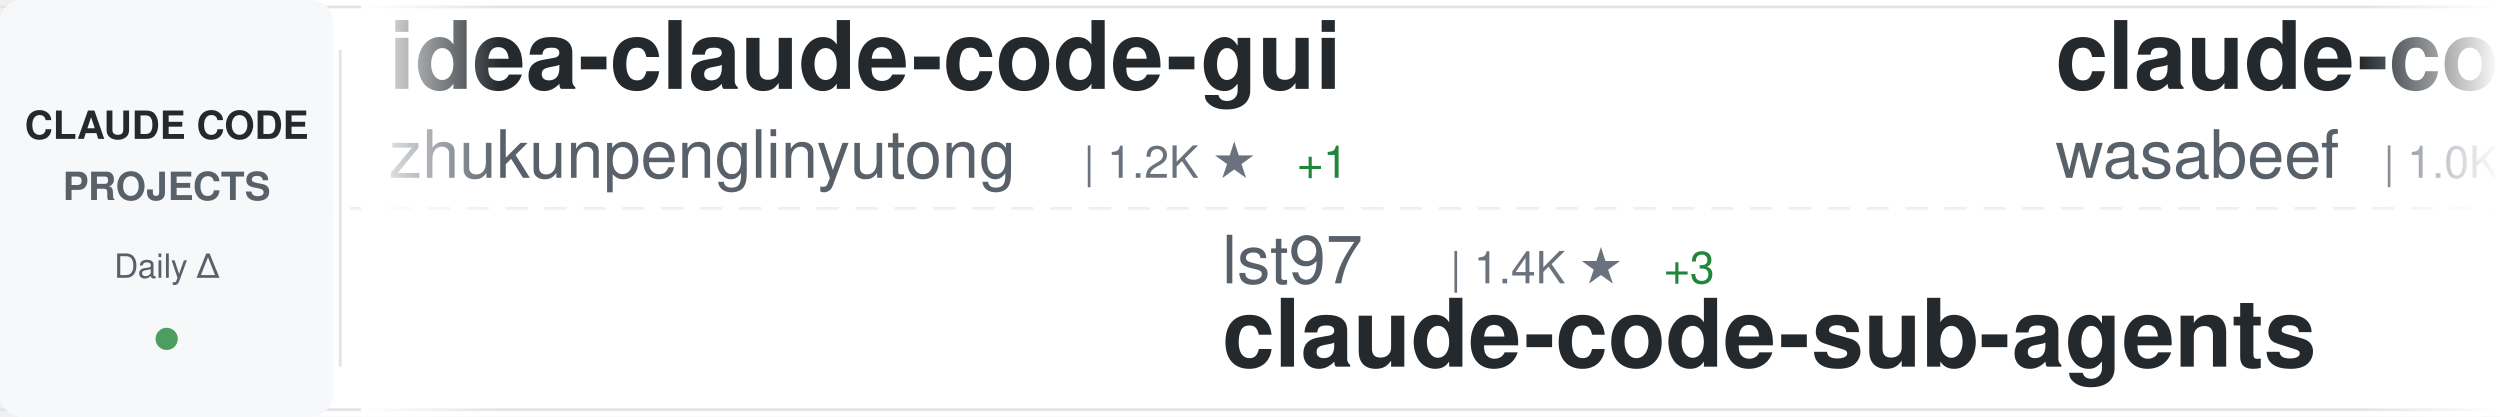
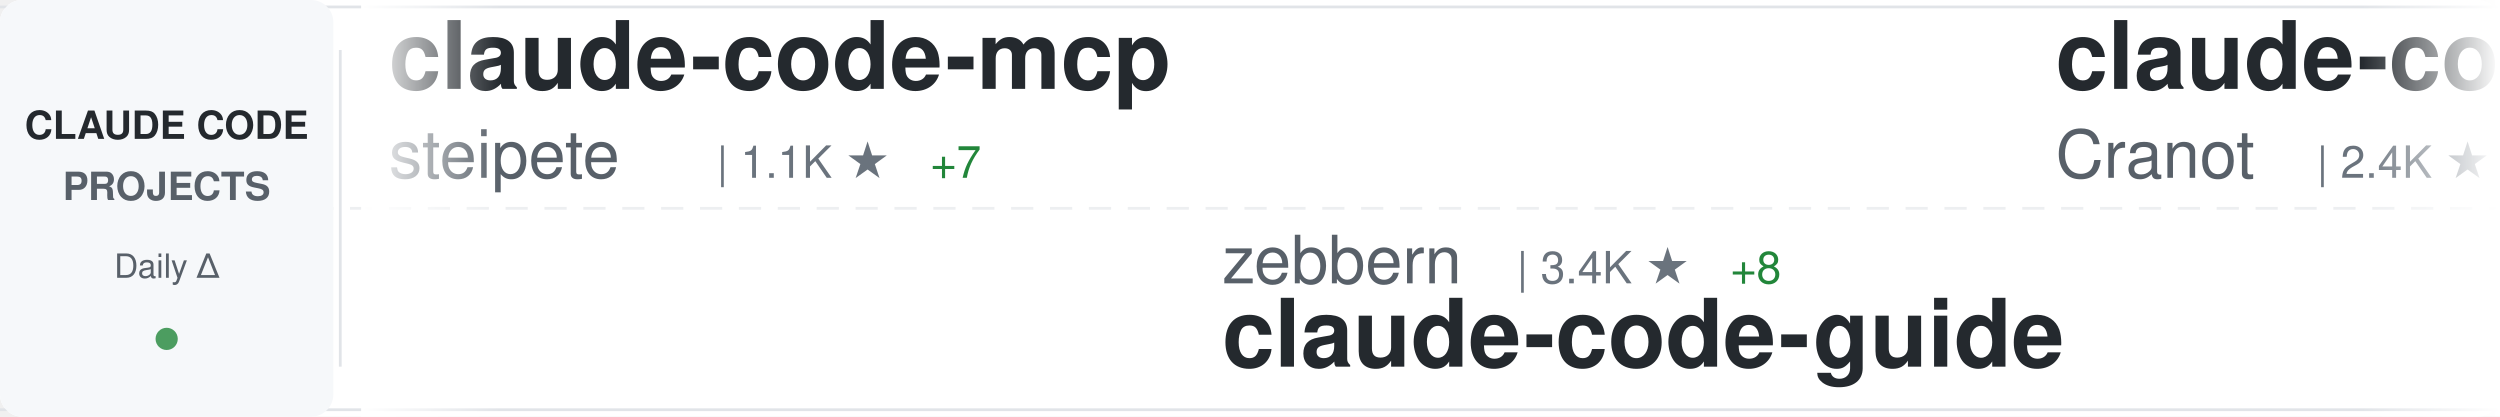
<svg xmlns="http://www.w3.org/2000/svg" width="900" height="150">
  <defs>
    <linearGradient id="awesomeLeftFade" x1="0%" y1="0%" x2="100%" y2="0%">
      <stop offset="0%" style="stop-color:#ffffff;stop-opacity:1" />
      <stop offset="100%" style="stop-color:#ffffff;stop-opacity:0" />
    </linearGradient>
    <linearGradient id="awesomeRightFade" x1="0%" y1="0%" x2="100%" y2="0%">
      <stop offset="0%" style="stop-color:#ffffff;stop-opacity:0" />
      <stop offset="100%" style="stop-color:#ffffff;stop-opacity:1" />
    </linearGradient>
  </defs>
  <rect width="900" height="150" fill="#ffffff" rx="8" />
  <rect x="0" y="2" width="900" height="1" fill="#e1e4e8" />
  <rect x="0" y="147" width="900" height="1" fill="#e1e4e8" />
  <line x1="0" y1="75" x2="900" y2="75" stroke="#e1e4e8" stroke-width="1" stroke-dasharray="8 6" opacity="0.6" />
  <rect x="0" y="0" width="120" height="150" fill="#f6f8fa" rx="8" />
  <text x="60" y="50" font-family="-apple-system, BlinkMacSystemFont, 'Segoe UI', Helvetica, Arial, sans-serif" font-size="14" font-weight="600" fill="#24292e" text-anchor="middle">CLAUDE CODE</text>
  <text x="60" y="72" font-family="-apple-system, BlinkMacSystemFont, 'Segoe UI', Helvetica, Arial, sans-serif" font-size="14" font-weight="600" fill="#586069" text-anchor="middle">PROJECTS</text>
  <text x="60" y="100" font-family="-apple-system, BlinkMacSystemFont, 'Segoe UI', Helvetica, Arial, sans-serif" font-size="12" font-weight="500" fill="#586069" text-anchor="middle">Daily Δ</text>
  <circle cx="60" cy="122" r="4" fill="#22863a" opacity="0.8" />
  <rect x="122" y="18" width="1" height="114" fill="#e1e4e8" />
  <clipPath id="awesomeTickerClip">
    <rect x="130" y="0" width="770" height="150" />
  </clipPath>
  <g clip-path="url(#awesomeTickerClip)">
    <g id="awesomeTickerItems">
      <animateTransform attributeName="transform" attributeType="XML" type="translate" from="0 0" to="-3000 0" dur="54s" repeatCount="indefinite" />
      <g transform="translate(0, 0)">
-         <text x="140" y="32" font-family="-apple-system, BlinkMacSystemFont, 'Segoe UI', Helvetica, Arial, sans-serif" font-size="34" font-weight="600" fill="#24292e">idea-claude-code-gui</text>
-         <text x="140" y="64" font-family="-apple-system, BlinkMacSystemFont, 'Segoe UI', Helvetica, Arial, sans-serif" font-size="24" font-weight="400" fill="#586069">zhukunpenglinyutong</text>
-         <text x="390" y="64" font-family="-apple-system, BlinkMacSystemFont, 'Segoe UI', Helvetica, Arial, sans-serif" font-size="16" font-weight="500" fill="#6a737d">| 1.2K ★</text>
-         <text x="467" y="64" font-family="-apple-system, BlinkMacSystemFont, 'Segoe UI', Helvetica, Arial, sans-serif" font-size="16" font-weight="500" fill="#22863a"> +1</text>
+         <text x="140" y="32" font-family="-apple-system, BlinkMacSystemFont, 'Segoe UI', Helvetica, Arial, sans-serif" font-size="34" font-weight="600" fill="#24292e">claude-code-mcp</text>
+         <text x="140" y="64" font-family="-apple-system, BlinkMacSystemFont, 'Segoe UI', Helvetica, Arial, sans-serif" font-size="24" font-weight="400" fill="#586069">steipete</text>
+         <text x="258" y="64" font-family="-apple-system, BlinkMacSystemFont, 'Segoe UI', Helvetica, Arial, sans-serif" font-size="16" font-weight="500" fill="#6a737d">| 1.1K ★</text>
+         <text x="335" y="64" font-family="-apple-system, BlinkMacSystemFont, 'Segoe UI', Helvetica, Arial, sans-serif" font-size="16" font-weight="500" fill="#22863a"> +7</text>
      </g>
      <g transform="translate(300, 0)">
-         <text x="140" y="102" font-family="-apple-system, BlinkMacSystemFont, 'Segoe UI', Helvetica, Arial, sans-serif" font-size="24" font-weight="400" fill="#586069">lst97</text>
-         <text x="222" y="102" font-family="-apple-system, BlinkMacSystemFont, 'Segoe UI', Helvetica, Arial, sans-serif" font-size="16" font-weight="500" fill="#6a737d">| 1.4K ★</text>
-         <text x="299" y="102" font-family="-apple-system, BlinkMacSystemFont, 'Segoe UI', Helvetica, Arial, sans-serif" font-size="16" font-weight="500" fill="#22863a"> +3</text>
-         <text x="140" y="132" font-family="-apple-system, BlinkMacSystemFont, 'Segoe UI', Helvetica, Arial, sans-serif" font-size="34" font-weight="600" fill="#24292e">claude-code-sub-agents</text>
+         <text x="140" y="102" font-family="-apple-system, BlinkMacSystemFont, 'Segoe UI', Helvetica, Arial, sans-serif" font-size="24" font-weight="400" fill="#586069">zebbern</text>
+         <text x="246" y="102" font-family="-apple-system, BlinkMacSystemFont, 'Segoe UI', Helvetica, Arial, sans-serif" font-size="16" font-weight="500" fill="#6a737d">| 3.4K ★</text>
+         <text x="323" y="102" font-family="-apple-system, BlinkMacSystemFont, 'Segoe UI', Helvetica, Arial, sans-serif" font-size="16" font-weight="500" fill="#22863a"> +8</text>
+         <text x="140" y="132" font-family="-apple-system, BlinkMacSystemFont, 'Segoe UI', Helvetica, Arial, sans-serif" font-size="34" font-weight="600" fill="#24292e">claude-code-guide</text>
      </g>
      <g transform="translate(600, 0)">
-         <text x="140" y="32" font-family="-apple-system, BlinkMacSystemFont, 'Segoe UI', Helvetica, Arial, sans-serif" font-size="34" font-weight="600" fill="#24292e">claude-code-cookbook</text>
-         <text x="140" y="64" font-family="-apple-system, BlinkMacSystemFont, 'Segoe UI', Helvetica, Arial, sans-serif" font-size="24" font-weight="400" fill="#586069">wasabeef</text>
-         <text x="258" y="64" font-family="-apple-system, BlinkMacSystemFont, 'Segoe UI', Helvetica, Arial, sans-serif" font-size="16" font-weight="500" fill="#6a737d">| 1.0K ★</text>
-         <text x="335" y="64" font-family="-apple-system, BlinkMacSystemFont, 'Segoe UI', Helvetica, Arial, sans-serif" font-size="16" font-weight="500" fill="#22863a"> +1</text>
+         <text x="140" y="32" font-family="-apple-system, BlinkMacSystemFont, 'Segoe UI', Helvetica, Arial, sans-serif" font-size="34" font-weight="600" fill="#24292e">claude-code-guide</text>
+         <text x="140" y="64" font-family="-apple-system, BlinkMacSystemFont, 'Segoe UI', Helvetica, Arial, sans-serif" font-size="24" font-weight="400" fill="#586069">Cranot</text>
+         <text x="234" y="64" font-family="-apple-system, BlinkMacSystemFont, 'Segoe UI', Helvetica, Arial, sans-serif" font-size="16" font-weight="500" fill="#6a737d">| 2.4K ★</text>
+         <text x="311" y="64" font-family="-apple-system, BlinkMacSystemFont, 'Segoe UI', Helvetica, Arial, sans-serif" font-size="16" font-weight="500" fill="#22863a"> +2</text>
      </g>
      <g transform="translate(900, 0)">
-         <text x="140" y="102" font-family="-apple-system, BlinkMacSystemFont, 'Segoe UI', Helvetica, Arial, sans-serif" font-size="24" font-weight="400" fill="#586069">anthropics</text>
-         <text x="282" y="102" font-family="-apple-system, BlinkMacSystemFont, 'Segoe UI', Helvetica, Arial, sans-serif" font-size="16" font-weight="500" fill="#6a737d">| 7.5K ★</text>
-         <text x="359" y="102" font-family="-apple-system, BlinkMacSystemFont, 'Segoe UI', Helvetica, Arial, sans-serif" font-size="16" font-weight="500" fill="#22863a"> +38</text>
-         <text x="140" y="132" font-family="-apple-system, BlinkMacSystemFont, 'Segoe UI', Helvetica, Arial, sans-serif" font-size="34" font-weight="600" fill="#24292e">claude-plugins-official</text>
+         <text x="140" y="102" font-family="-apple-system, BlinkMacSystemFont, 'Segoe UI', Helvetica, Arial, sans-serif" font-size="24" font-weight="400" fill="#586069">manzaltu</text>
+         <text x="258" y="102" font-family="-apple-system, BlinkMacSystemFont, 'Segoe UI', Helvetica, Arial, sans-serif" font-size="16" font-weight="500" fill="#6a737d">| 1.3K ★</text>
+         <text x="335" y="102" font-family="-apple-system, BlinkMacSystemFont, 'Segoe UI', Helvetica, Arial, sans-serif" font-size="16" font-weight="500" fill="#22863a"> +1</text>
+         <text x="140" y="132" font-family="-apple-system, BlinkMacSystemFont, 'Segoe UI', Helvetica, Arial, sans-serif" font-size="34" font-weight="600" fill="#24292e">claude-code-ide.el</text>
      </g>
      <g transform="translate(1200, 0)">
-         <text x="140" y="32" font-family="-apple-system, BlinkMacSystemFont, 'Segoe UI', Helvetica, Arial, sans-serif" font-size="34" font-weight="600" fill="#24292e">claude-code-templates</text>
-         <text x="140" y="64" font-family="-apple-system, BlinkMacSystemFont, 'Segoe UI', Helvetica, Arial, sans-serif" font-size="24" font-weight="400" fill="#586069">davila7</text>
-         <text x="246" y="64" font-family="-apple-system, BlinkMacSystemFont, 'Segoe UI', Helvetica, Arial, sans-serif" font-size="16" font-weight="500" fill="#6a737d">| 20.5K ★</text>
-         <text x="332" y="64" font-family="-apple-system, BlinkMacSystemFont, 'Segoe UI', Helvetica, Arial, sans-serif" font-size="16" font-weight="500" fill="#22863a"> +216</text>
+         <text x="140" y="32" font-family="-apple-system, BlinkMacSystemFont, 'Segoe UI', Helvetica, Arial, sans-serif" font-size="34" font-weight="600" fill="#24292e">claude-code-docs</text>
+         <text x="140" y="64" font-family="-apple-system, BlinkMacSystemFont, 'Segoe UI', Helvetica, Arial, sans-serif" font-size="24" font-weight="400" fill="#586069">ericbuess</text>
+         <text x="270" y="64" font-family="-apple-system, BlinkMacSystemFont, 'Segoe UI', Helvetica, Arial, sans-serif" font-size="16" font-weight="500" fill="#6a737d">| 681 ★</text>
      </g>
      <g transform="translate(1500, 0)">
-         <text x="140" y="102" font-family="-apple-system, BlinkMacSystemFont, 'Segoe UI', Helvetica, Arial, sans-serif" font-size="24" font-weight="400" fill="#586069">opactorai</text>
-         <text x="270" y="102" font-family="-apple-system, BlinkMacSystemFont, 'Segoe UI', Helvetica, Arial, sans-serif" font-size="16" font-weight="500" fill="#6a737d">| 3.7K ★</text>
-         <text x="347" y="102" font-family="-apple-system, BlinkMacSystemFont, 'Segoe UI', Helvetica, Arial, sans-serif" font-size="16" font-weight="500" fill="#22863a"> +1</text>
-         <text x="140" y="132" font-family="-apple-system, BlinkMacSystemFont, 'Segoe UI', Helvetica, Arial, sans-serif" font-size="34" font-weight="600" fill="#24292e">Claudable</text>
+         <text x="140" y="102" font-family="-apple-system, BlinkMacSystemFont, 'Segoe UI', Helvetica, Arial, sans-serif" font-size="24" font-weight="400" fill="#586069">d-kimuson</text>
+         <text x="270" y="102" font-family="-apple-system, BlinkMacSystemFont, 'Segoe UI', Helvetica, Arial, sans-serif" font-size="16" font-weight="500" fill="#6a737d">| 889 ★</text>
+         <text x="338" y="102" font-family="-apple-system, BlinkMacSystemFont, 'Segoe UI', Helvetica, Arial, sans-serif" font-size="16" font-weight="500" fill="#22863a"> +4</text>
+         <text x="140" y="132" font-family="-apple-system, BlinkMacSystemFont, 'Segoe UI', Helvetica, Arial, sans-serif" font-size="34" font-weight="600" fill="#24292e">claude-code-viewer</text>
      </g>
      <g transform="translate(1800, 0)">
-         <text x="140" y="32" font-family="-apple-system, BlinkMacSystemFont, 'Segoe UI', Helvetica, Arial, sans-serif" font-size="34" font-weight="600" fill="#24292e">antigravity-awesome-skil...</text>
-         <text x="140" y="64" font-family="-apple-system, BlinkMacSystemFont, 'Segoe UI', Helvetica, Arial, sans-serif" font-size="24" font-weight="400" fill="#586069">sickn33</text>
-         <text x="246" y="64" font-family="-apple-system, BlinkMacSystemFont, 'Segoe UI', Helvetica, Arial, sans-serif" font-size="16" font-weight="500" fill="#6a737d">| 10.0K ★</text>
-         <text x="332" y="64" font-family="-apple-system, BlinkMacSystemFont, 'Segoe UI', Helvetica, Arial, sans-serif" font-size="16" font-weight="500" fill="#22863a"> +1.1K</text>
+         <text x="140" y="32" font-family="-apple-system, BlinkMacSystemFont, 'Segoe UI', Helvetica, Arial, sans-serif" font-size="34" font-weight="600" fill="#24292e">claude-code-reverse</text>
+         <text x="140" y="64" font-family="-apple-system, BlinkMacSystemFont, 'Segoe UI', Helvetica, Arial, sans-serif" font-size="24" font-weight="400" fill="#586069">Yuyz0112</text>
+         <text x="258" y="64" font-family="-apple-system, BlinkMacSystemFont, 'Segoe UI', Helvetica, Arial, sans-serif" font-size="16" font-weight="500" fill="#6a737d">| 2.1K ★</text>
+         <text x="335" y="64" font-family="-apple-system, BlinkMacSystemFont, 'Segoe UI', Helvetica, Arial, sans-serif" font-size="16" font-weight="500" fill="#22863a"> +2</text>
      </g>
      <g transform="translate(2100, 0)">
-         <text x="140" y="102" font-family="-apple-system, BlinkMacSystemFont, 'Segoe UI', Helvetica, Arial, sans-serif" font-size="24" font-weight="400" fill="#586069">anthropics</text>
-         <text x="282" y="102" font-family="-apple-system, BlinkMacSystemFont, 'Segoe UI', Helvetica, Arial, sans-serif" font-size="16" font-weight="500" fill="#6a737d">| 3.0K ★</text>
-         <text x="359" y="102" font-family="-apple-system, BlinkMacSystemFont, 'Segoe UI', Helvetica, Arial, sans-serif" font-size="16" font-weight="500" fill="#22863a"> +2</text>
-         <text x="140" y="132" font-family="-apple-system, BlinkMacSystemFont, 'Segoe UI', Helvetica, Arial, sans-serif" font-size="34" font-weight="600" fill="#24292e">claude-code-security-rev...</text>
+         <text x="140" y="102" font-family="-apple-system, BlinkMacSystemFont, 'Segoe UI', Helvetica, Arial, sans-serif" font-size="24" font-weight="400" fill="#586069">cixingguangming55555</text>
+         <text x="402" y="102" font-family="-apple-system, BlinkMacSystemFont, 'Segoe UI', Helvetica, Arial, sans-serif" font-size="16" font-weight="500" fill="#6a737d">| 2.5K ★</text>
+         <text x="140" y="132" font-family="-apple-system, BlinkMacSystemFont, 'Segoe UI', Helvetica, Arial, sans-serif" font-size="34" font-weight="600" fill="#24292e">wechat-bot</text>
      </g>
      <g transform="translate(2400, 0)">
-         <text x="140" y="32" font-family="-apple-system, BlinkMacSystemFont, 'Segoe UI', Helvetica, Arial, sans-serif" font-size="34" font-weight="600" fill="#24292e">notebooklm-skill</text>
-         <text x="140" y="64" font-family="-apple-system, BlinkMacSystemFont, 'Segoe UI', Helvetica, Arial, sans-serif" font-size="24" font-weight="400" fill="#586069">PleasePrompto</text>
-         <text x="318" y="64" font-family="-apple-system, BlinkMacSystemFont, 'Segoe UI', Helvetica, Arial, sans-serif" font-size="16" font-weight="500" fill="#6a737d">| 3.5K ★</text>
-         <text x="395" y="64" font-family="-apple-system, BlinkMacSystemFont, 'Segoe UI', Helvetica, Arial, sans-serif" font-size="16" font-weight="500" fill="#22863a"> +15</text>
+         <text x="140" y="32" font-family="-apple-system, BlinkMacSystemFont, 'Segoe UI', Helvetica, Arial, sans-serif" font-size="34" font-weight="600" fill="#24292e">claude-code-action</text>
+         <text x="140" y="64" font-family="-apple-system, BlinkMacSystemFont, 'Segoe UI', Helvetica, Arial, sans-serif" font-size="24" font-weight="400" fill="#586069">anthropics</text>
+         <text x="282" y="64" font-family="-apple-system, BlinkMacSystemFont, 'Segoe UI', Helvetica, Arial, sans-serif" font-size="16" font-weight="500" fill="#6a737d">| 5.7K ★</text>
+         <text x="359" y="64" font-family="-apple-system, BlinkMacSystemFont, 'Segoe UI', Helvetica, Arial, sans-serif" font-size="16" font-weight="500" fill="#22863a"> +11</text>
      </g>
      <g transform="translate(2700, 0)">
-         <text x="140" y="102" font-family="-apple-system, BlinkMacSystemFont, 'Segoe UI', Helvetica, Arial, sans-serif" font-size="24" font-weight="400" fill="#586069">anomalyco</text>
-         <text x="270" y="102" font-family="-apple-system, BlinkMacSystemFont, 'Segoe UI', Helvetica, Arial, sans-serif" font-size="16" font-weight="500" fill="#6a737d">| 105.3K ★</text>
-         <text x="365" y="102" font-family="-apple-system, BlinkMacSystemFont, 'Segoe UI', Helvetica, Arial, sans-serif" font-size="16" font-weight="500" fill="#22863a"> +515</text>
-         <text x="140" y="132" font-family="-apple-system, BlinkMacSystemFont, 'Segoe UI', Helvetica, Arial, sans-serif" font-size="34" font-weight="600" fill="#24292e">opencode</text>
+         <text x="140" y="102" font-family="-apple-system, BlinkMacSystemFont, 'Segoe UI', Helvetica, Arial, sans-serif" font-size="24" font-weight="400" fill="#586069">snarktank</text>
+         <text x="270" y="102" font-family="-apple-system, BlinkMacSystemFont, 'Segoe UI', Helvetica, Arial, sans-serif" font-size="16" font-weight="500" fill="#6a737d">| 10.5K ★</text>
+         <text x="356" y="102" font-family="-apple-system, BlinkMacSystemFont, 'Segoe UI', Helvetica, Arial, sans-serif" font-size="16" font-weight="500" fill="#22863a"> +72</text>
+         <text x="140" y="132" font-family="-apple-system, BlinkMacSystemFont, 'Segoe UI', Helvetica, Arial, sans-serif" font-size="34" font-weight="600" fill="#24292e">ralph</text>
      </g>
      <g transform="translate(3000, 0)">
-         <text x="140" y="32" font-family="-apple-system, BlinkMacSystemFont, 'Segoe UI', Helvetica, Arial, sans-serif" font-size="34" font-weight="600" fill="#24292e">idea-claude-code-gui</text>
-         <text x="140" y="64" font-family="-apple-system, BlinkMacSystemFont, 'Segoe UI', Helvetica, Arial, sans-serif" font-size="24" font-weight="400" fill="#586069">zhukunpenglinyutong</text>
-         <text x="390" y="64" font-family="-apple-system, BlinkMacSystemFont, 'Segoe UI', Helvetica, Arial, sans-serif" font-size="16" font-weight="500" fill="#6a737d">| 1.2K ★</text>
-         <text x="467" y="64" font-family="-apple-system, BlinkMacSystemFont, 'Segoe UI', Helvetica, Arial, sans-serif" font-size="16" font-weight="500" fill="#22863a"> +1</text>
+         <text x="140" y="32" font-family="-apple-system, BlinkMacSystemFont, 'Segoe UI', Helvetica, Arial, sans-serif" font-size="34" font-weight="600" fill="#24292e">claude-code-mcp</text>
+         <text x="140" y="64" font-family="-apple-system, BlinkMacSystemFont, 'Segoe UI', Helvetica, Arial, sans-serif" font-size="24" font-weight="400" fill="#586069">steipete</text>
+         <text x="258" y="64" font-family="-apple-system, BlinkMacSystemFont, 'Segoe UI', Helvetica, Arial, sans-serif" font-size="16" font-weight="500" fill="#6a737d">| 1.1K ★</text>
+         <text x="335" y="64" font-family="-apple-system, BlinkMacSystemFont, 'Segoe UI', Helvetica, Arial, sans-serif" font-size="16" font-weight="500" fill="#22863a"> +7</text>
      </g>
      <g transform="translate(3300, 0)">
-         <text x="140" y="102" font-family="-apple-system, BlinkMacSystemFont, 'Segoe UI', Helvetica, Arial, sans-serif" font-size="24" font-weight="400" fill="#586069">lst97</text>
-         <text x="222" y="102" font-family="-apple-system, BlinkMacSystemFont, 'Segoe UI', Helvetica, Arial, sans-serif" font-size="16" font-weight="500" fill="#6a737d">| 1.4K ★</text>
-         <text x="299" y="102" font-family="-apple-system, BlinkMacSystemFont, 'Segoe UI', Helvetica, Arial, sans-serif" font-size="16" font-weight="500" fill="#22863a"> +3</text>
-         <text x="140" y="132" font-family="-apple-system, BlinkMacSystemFont, 'Segoe UI', Helvetica, Arial, sans-serif" font-size="34" font-weight="600" fill="#24292e">claude-code-sub-agents</text>
+         <text x="140" y="102" font-family="-apple-system, BlinkMacSystemFont, 'Segoe UI', Helvetica, Arial, sans-serif" font-size="24" font-weight="400" fill="#586069">zebbern</text>
+         <text x="246" y="102" font-family="-apple-system, BlinkMacSystemFont, 'Segoe UI', Helvetica, Arial, sans-serif" font-size="16" font-weight="500" fill="#6a737d">| 3.4K ★</text>
+         <text x="323" y="102" font-family="-apple-system, BlinkMacSystemFont, 'Segoe UI', Helvetica, Arial, sans-serif" font-size="16" font-weight="500" fill="#22863a"> +8</text>
+         <text x="140" y="132" font-family="-apple-system, BlinkMacSystemFont, 'Segoe UI', Helvetica, Arial, sans-serif" font-size="34" font-weight="600" fill="#24292e">claude-code-guide</text>
      </g>
      <g transform="translate(3600, 0)">
-         <text x="140" y="32" font-family="-apple-system, BlinkMacSystemFont, 'Segoe UI', Helvetica, Arial, sans-serif" font-size="34" font-weight="600" fill="#24292e">claude-code-cookbook</text>
-         <text x="140" y="64" font-family="-apple-system, BlinkMacSystemFont, 'Segoe UI', Helvetica, Arial, sans-serif" font-size="24" font-weight="400" fill="#586069">wasabeef</text>
-         <text x="258" y="64" font-family="-apple-system, BlinkMacSystemFont, 'Segoe UI', Helvetica, Arial, sans-serif" font-size="16" font-weight="500" fill="#6a737d">| 1.0K ★</text>
-         <text x="335" y="64" font-family="-apple-system, BlinkMacSystemFont, 'Segoe UI', Helvetica, Arial, sans-serif" font-size="16" font-weight="500" fill="#22863a"> +1</text>
+         <text x="140" y="32" font-family="-apple-system, BlinkMacSystemFont, 'Segoe UI', Helvetica, Arial, sans-serif" font-size="34" font-weight="600" fill="#24292e">claude-code-guide</text>
+         <text x="140" y="64" font-family="-apple-system, BlinkMacSystemFont, 'Segoe UI', Helvetica, Arial, sans-serif" font-size="24" font-weight="400" fill="#586069">Cranot</text>
+         <text x="234" y="64" font-family="-apple-system, BlinkMacSystemFont, 'Segoe UI', Helvetica, Arial, sans-serif" font-size="16" font-weight="500" fill="#6a737d">| 2.4K ★</text>
+         <text x="311" y="64" font-family="-apple-system, BlinkMacSystemFont, 'Segoe UI', Helvetica, Arial, sans-serif" font-size="16" font-weight="500" fill="#22863a"> +2</text>
      </g>
      <g transform="translate(3900, 0)">
-         <text x="140" y="102" font-family="-apple-system, BlinkMacSystemFont, 'Segoe UI', Helvetica, Arial, sans-serif" font-size="24" font-weight="400" fill="#586069">anthropics</text>
-         <text x="282" y="102" font-family="-apple-system, BlinkMacSystemFont, 'Segoe UI', Helvetica, Arial, sans-serif" font-size="16" font-weight="500" fill="#6a737d">| 7.5K ★</text>
-         <text x="359" y="102" font-family="-apple-system, BlinkMacSystemFont, 'Segoe UI', Helvetica, Arial, sans-serif" font-size="16" font-weight="500" fill="#22863a"> +38</text>
-         <text x="140" y="132" font-family="-apple-system, BlinkMacSystemFont, 'Segoe UI', Helvetica, Arial, sans-serif" font-size="34" font-weight="600" fill="#24292e">claude-plugins-official</text>
+         <text x="140" y="102" font-family="-apple-system, BlinkMacSystemFont, 'Segoe UI', Helvetica, Arial, sans-serif" font-size="24" font-weight="400" fill="#586069">manzaltu</text>
+         <text x="258" y="102" font-family="-apple-system, BlinkMacSystemFont, 'Segoe UI', Helvetica, Arial, sans-serif" font-size="16" font-weight="500" fill="#6a737d">| 1.3K ★</text>
+         <text x="335" y="102" font-family="-apple-system, BlinkMacSystemFont, 'Segoe UI', Helvetica, Arial, sans-serif" font-size="16" font-weight="500" fill="#22863a"> +1</text>
+         <text x="140" y="132" font-family="-apple-system, BlinkMacSystemFont, 'Segoe UI', Helvetica, Arial, sans-serif" font-size="34" font-weight="600" fill="#24292e">claude-code-ide.el</text>
      </g>
    </g>
  </g>
  <rect x="130" y="0" width="50" height="150" fill="url(#awesomeLeftFade)" />
  <rect x="850" y="0" width="50" height="150" fill="url(#awesomeRightFade)" />
</svg>
